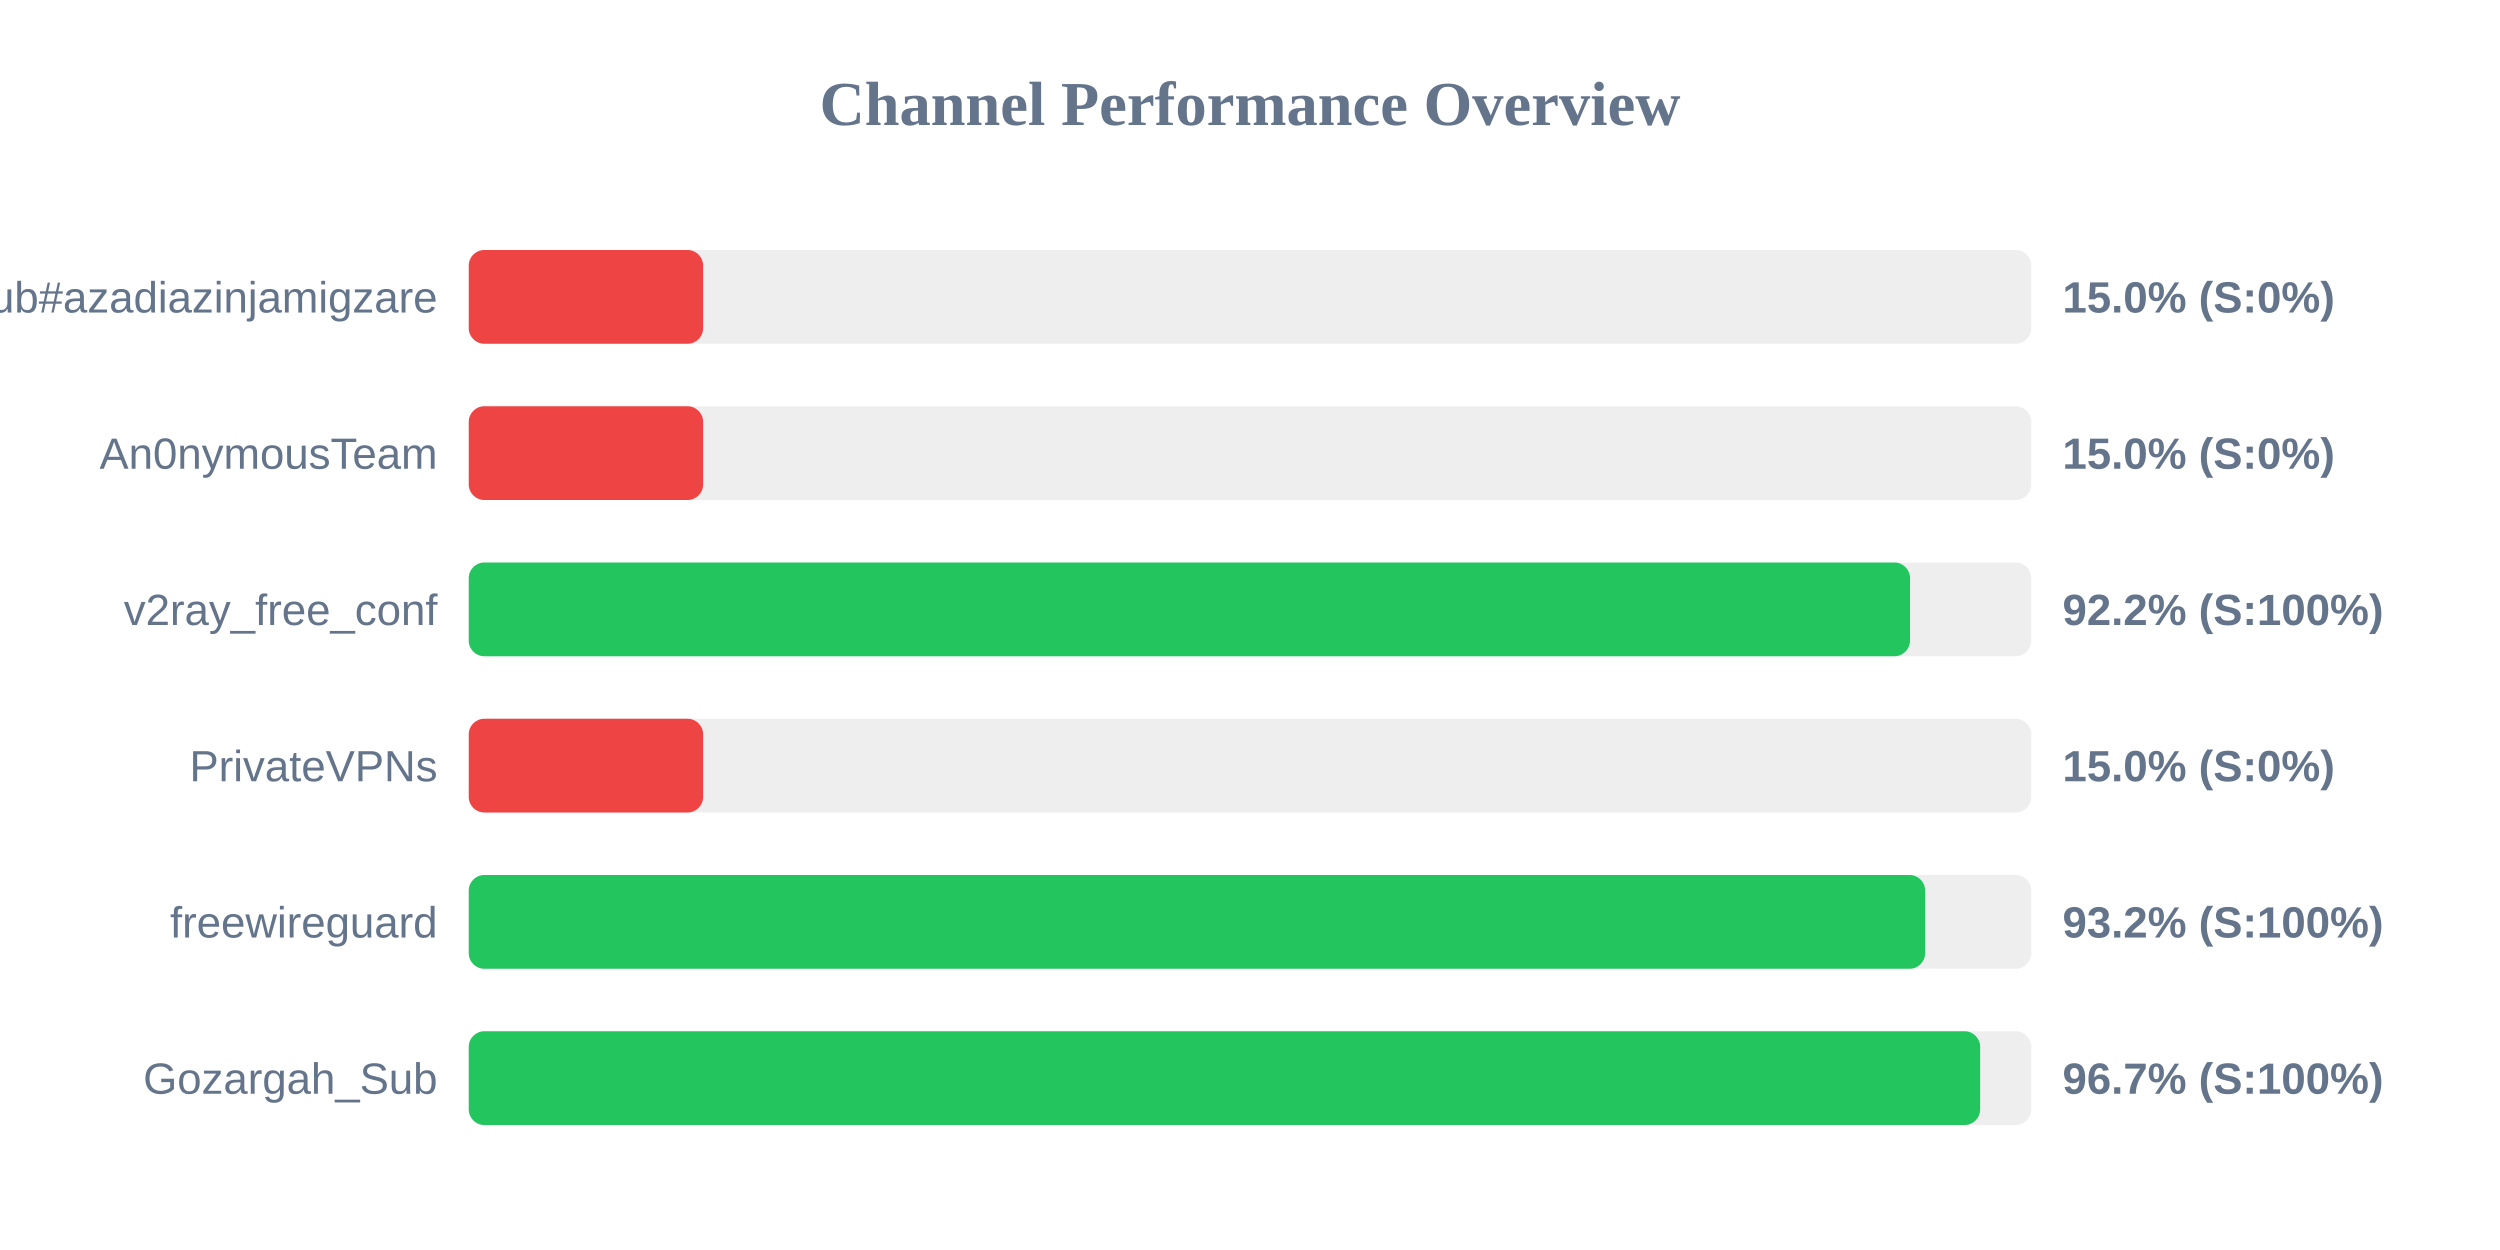
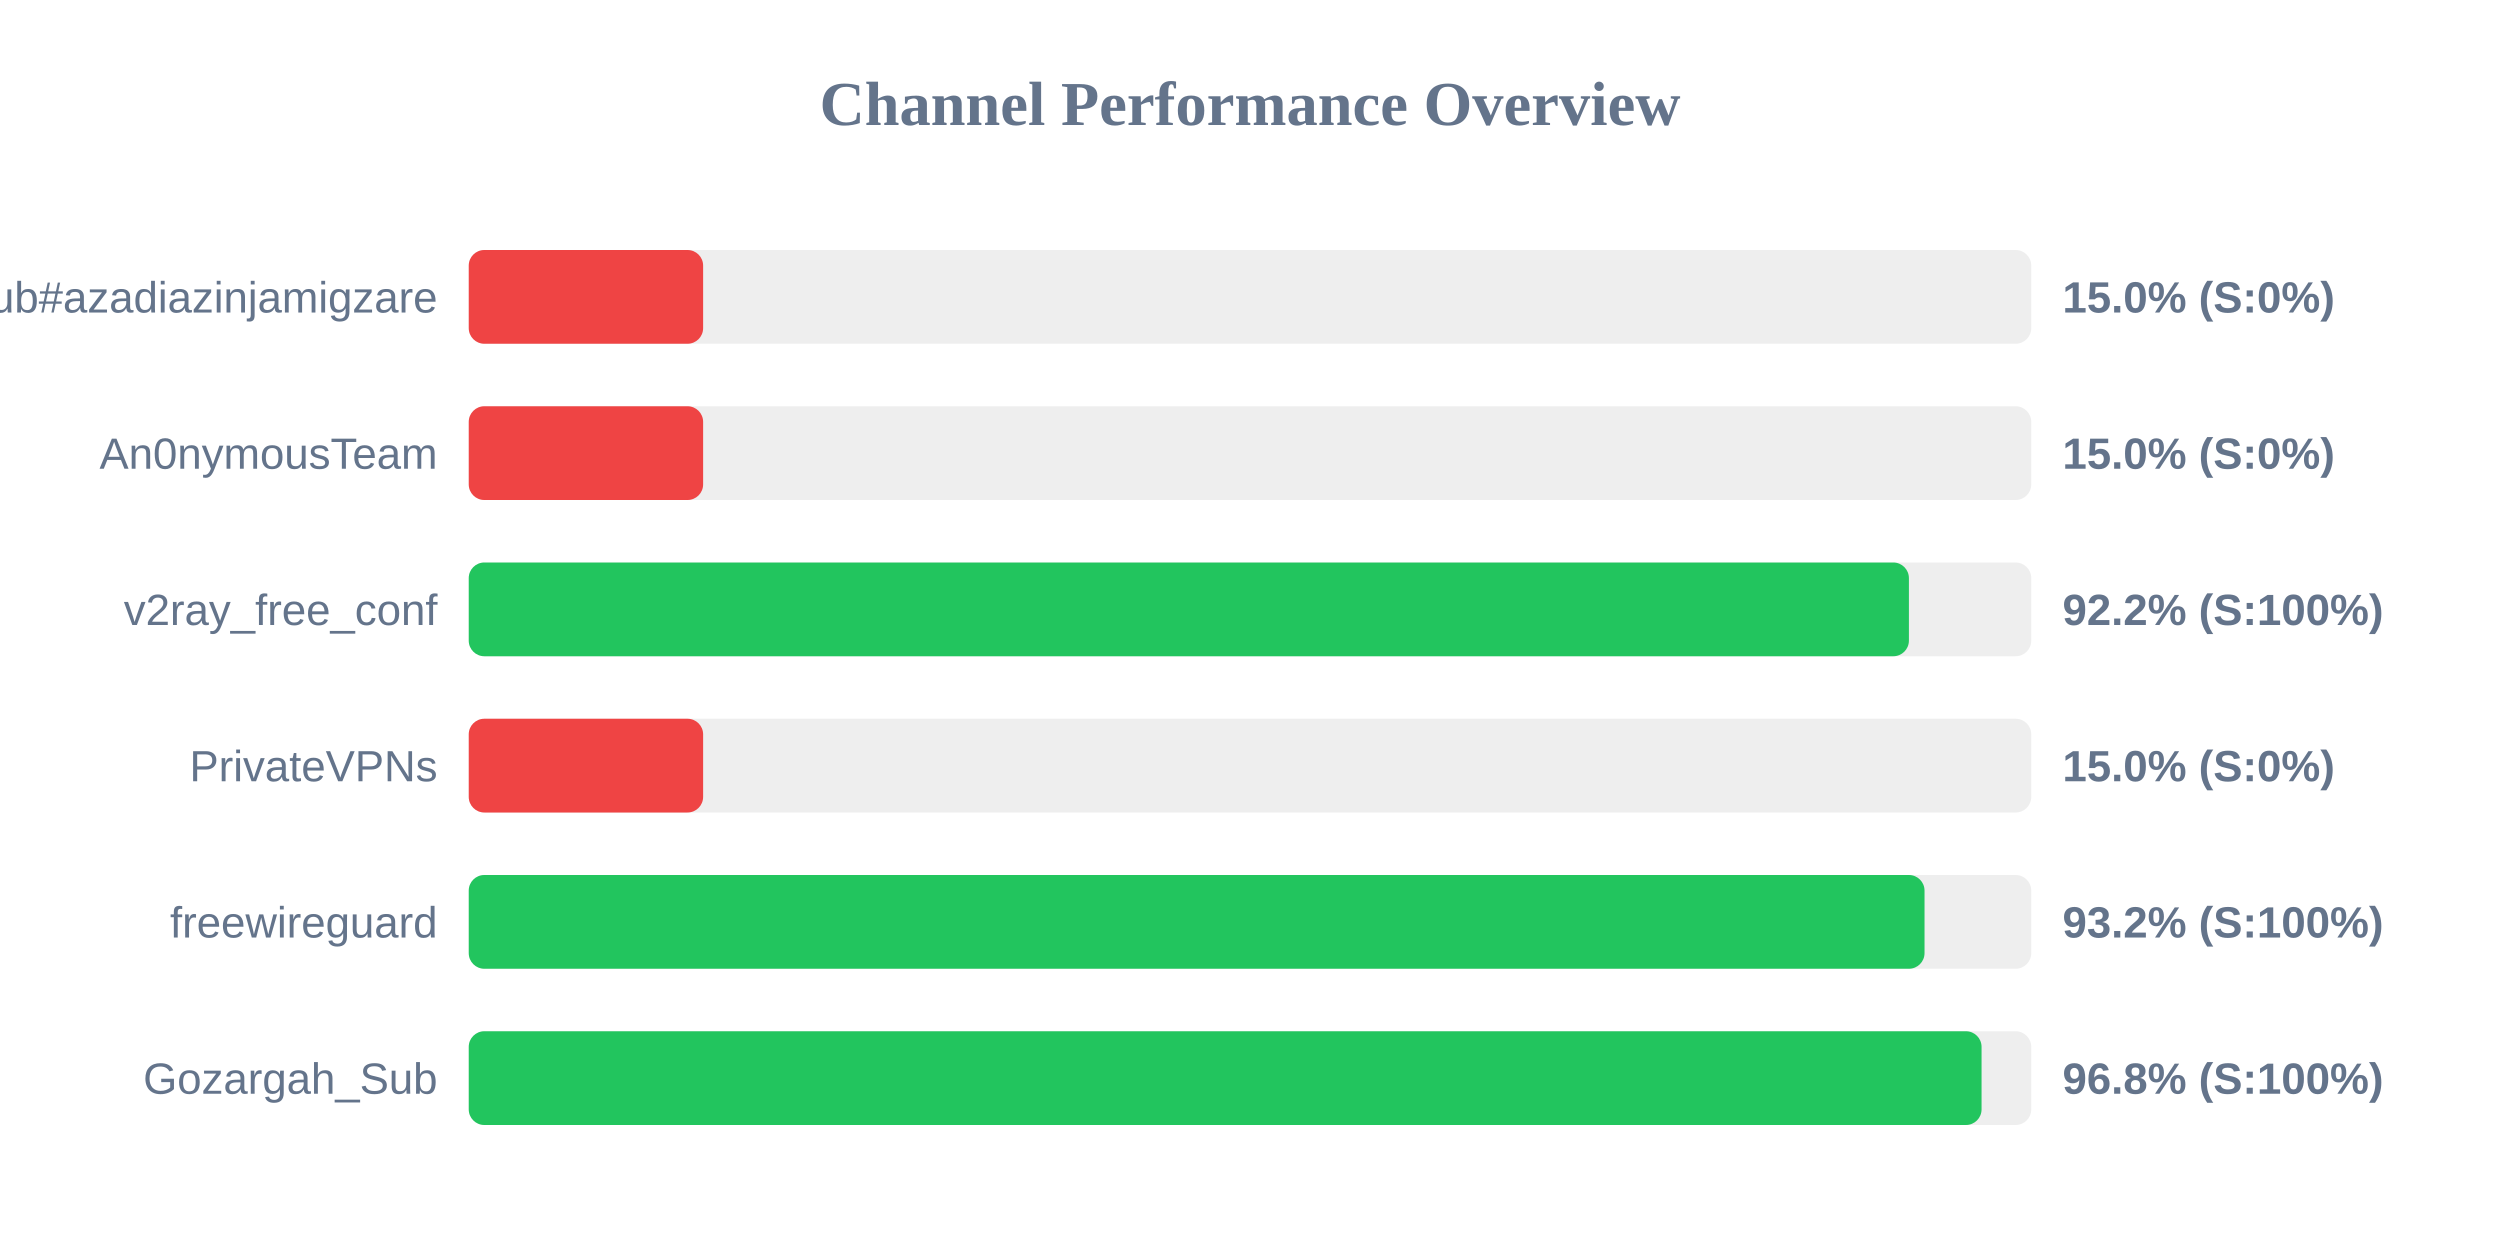
<svg xmlns="http://www.w3.org/2000/svg" width="800" height="400" version="1.1">
  <style>
        .row { font: 14px Arial; fill: #64748b; }
        .score { font: bold 14px Arial; fill: #64748b; }
    </style>
  <text x="400" y="40" text-anchor="middle" font-size="20px" font-weight="bold" fill="#64748b">Channel Performance Overview</text>
  <rect x="150" y="80" width="500" height="30" fill="#eee" rx="5" />
  <rect x="150" y="80" width="75.0" height="30" fill="#ef4444" rx="5" />
  <text x="140" y="100" text-anchor="end" class="row">Sub#azadiazinjamigzare</text>
  <text x="660" y="100" text-anchor="start" class="score">15.0% (S:0%)</text>
  <rect x="150" y="130" width="500" height="30" fill="#eee" rx="5" />
  <rect x="150" y="130" width="75.0" height="30" fill="#ef4444" rx="5" />
  <text x="140" y="150" text-anchor="end" class="row">An0nymousTeam</text>
  <text x="660" y="150" text-anchor="start" class="score">15.0% (S:0%)</text>
  <rect x="150" y="180" width="500" height="30" fill="#eee" rx="5" />
-   <rect x="150" y="180" width="461.2" height="30" fill="#22c55e" rx="5" />
+   <rect x="150" y="180" width="460.85" height="30" fill="#22c55e" rx="5" />
  <text x="140" y="200" text-anchor="end" class="row">v2ray_free_conf</text>
  <text x="660" y="200" text-anchor="start" class="score">92.2% (S:100%)</text>
  <rect x="150" y="230" width="500" height="30" fill="#eee" rx="5" />
  <rect x="150" y="230" width="75.0" height="30" fill="#ef4444" rx="5" />
  <text x="140" y="250" text-anchor="end" class="row">PrivateVPNs</text>
  <text x="660" y="250" text-anchor="start" class="score">15.0% (S:0%)</text>
  <rect x="150" y="280" width="500" height="30" fill="#eee" rx="5" />
-   <rect x="150" y="280" width="466.05" height="30" fill="#22c55e" rx="5" />
+   <rect x="150" y="280" width="465.85" height="30" fill="#22c55e" rx="5" />
  <text x="140" y="300" text-anchor="end" class="row">freewireguard</text>
  <text x="660" y="300" text-anchor="start" class="score">93.2% (S:100%)</text>
  <rect x="150" y="330" width="500" height="30" fill="#eee" rx="5" />
-   <rect x="150" y="330" width="483.65" height="30" fill="#22c55e" rx="5" />
+   <rect x="150" y="330" width="484.1" height="30" fill="#22c55e" rx="5" />
  <text x="140" y="350" text-anchor="end" class="row">Gozargah_Sub</text>
-   <text x="660" y="350" text-anchor="start" class="score">96.7% (S:100%)</text>
+   <text x="660" y="350" text-anchor="start" class="score">96.8% (S:100%)</text>
</svg>
